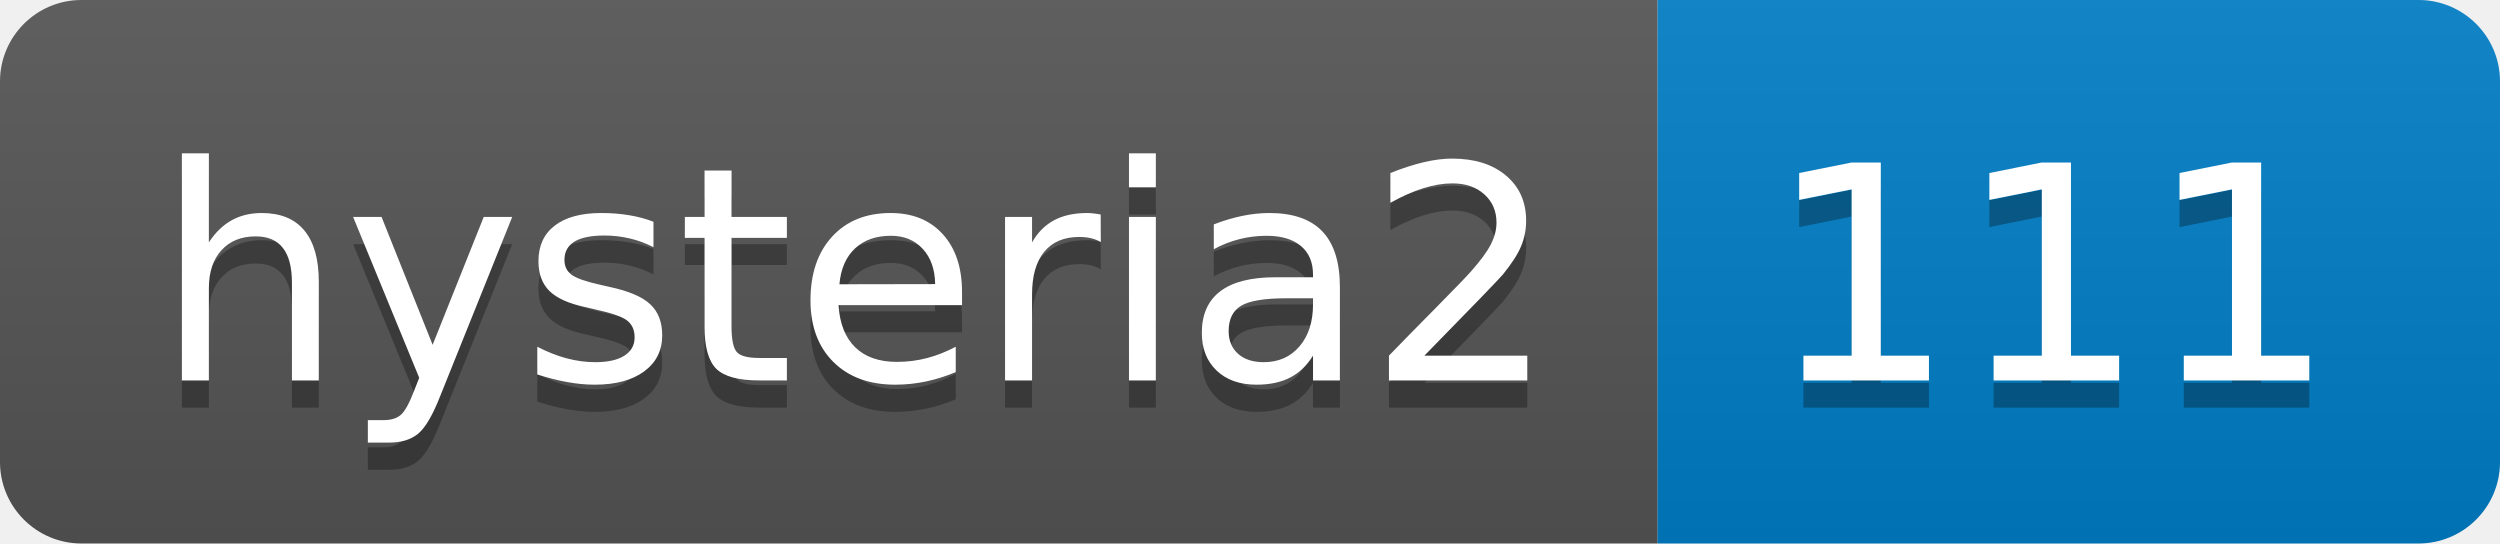
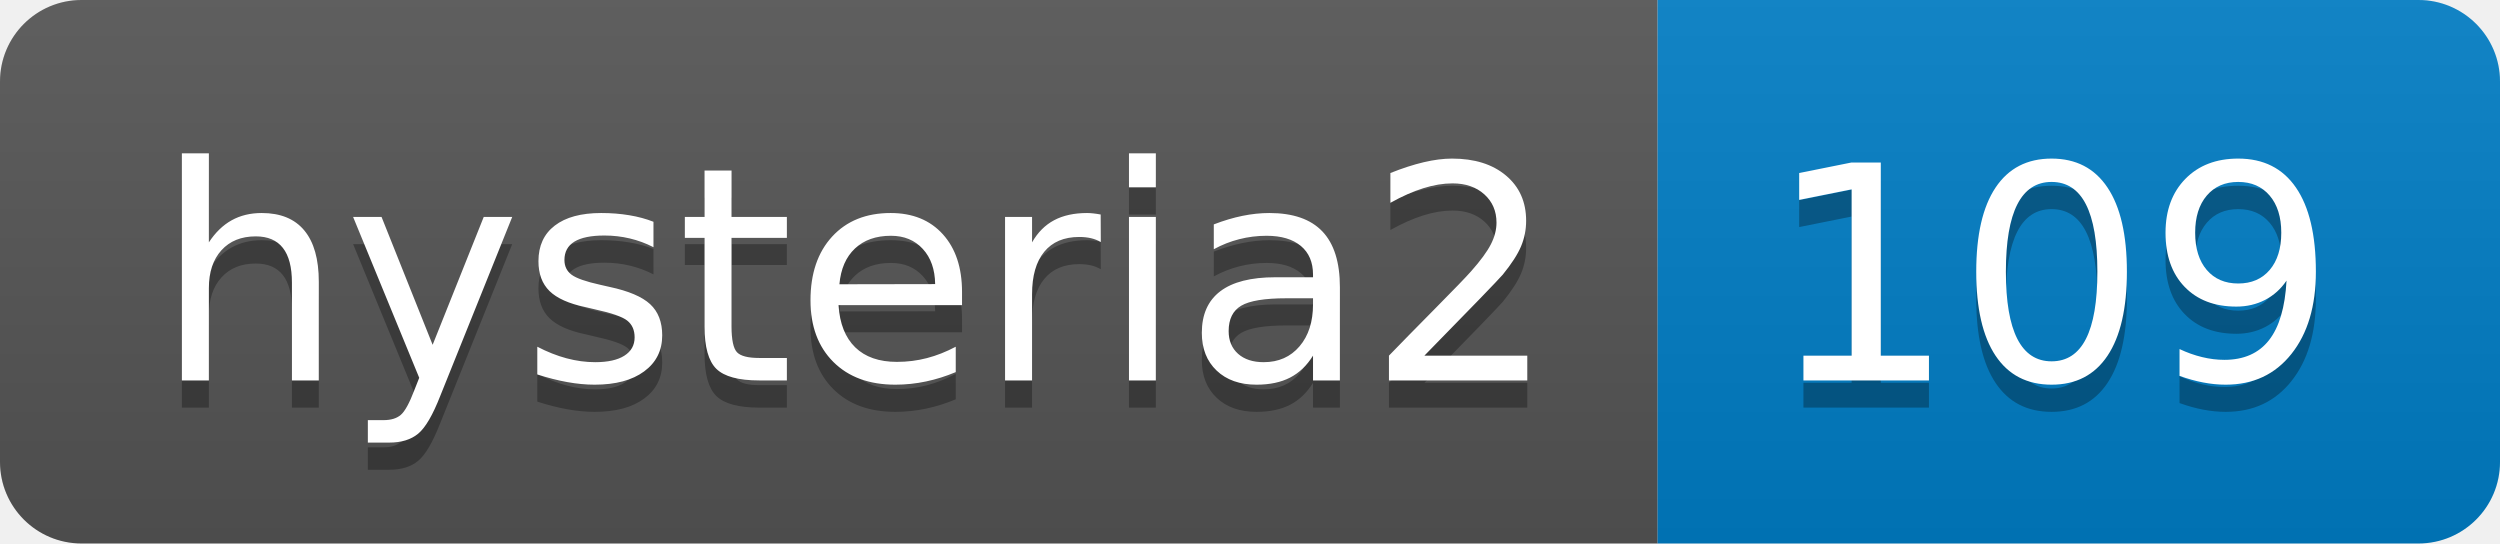
- <svg xmlns="http://www.w3.org/2000/svg" width="92" height="20" role="img" aria-label="hysteria2: 111">
+ <svg xmlns="http://www.w3.org/2000/svg" width="92" height="20" role="img" aria-label="hysteria2: 109">
  <linearGradient id="s" x2="0" y2="100%">
    <stop offset="0" stop-color="#bbb" stop-opacity=".1" />
    <stop offset="1" stop-opacity=".1" />
  </linearGradient>
  <clipPath id="r">
    <rect width="92" height="20" rx="3" fill="#fff" />
  </clipPath>
  <g clip-path="url(#r)">
    <rect width="61" height="20" fill="#555" />
    <rect x="61" width="31" height="20" fill="#007ec6" />
    <rect width="92" height="20" fill="url(#s)" />
  </g>
  <g fill="#fff" text-anchor="middle" font-family="Verdana,Geneva,DejaVu Sans,sans-serif" text-rendering="geometricPrecision" font-size="110">
    <text aria-hidden="true" x="315" y="150" fill="#010101" fill-opacity=".3" transform="scale(.1)" textLength="510">hysteria2</text>
    <text x="315" y="140" transform="scale(.1)" fill="#fff" textLength="510">hysteria2</text>
-     <text aria-hidden="true" x="755" y="150" fill="#010101" fill-opacity=".3" transform="scale(.1)" textLength="210">111</text>
-     <text x="755" y="140" transform="scale(.1)" fill="#fff" textLength="210">111</text>
+     <text aria-hidden="true" x="755" y="150" fill="#010101" fill-opacity=".3" transform="scale(.1)" textLength="210">109</text>
+     <text x="755" y="140" transform="scale(.1)" fill="#fff" textLength="210">109</text>
  </g>
</svg>
